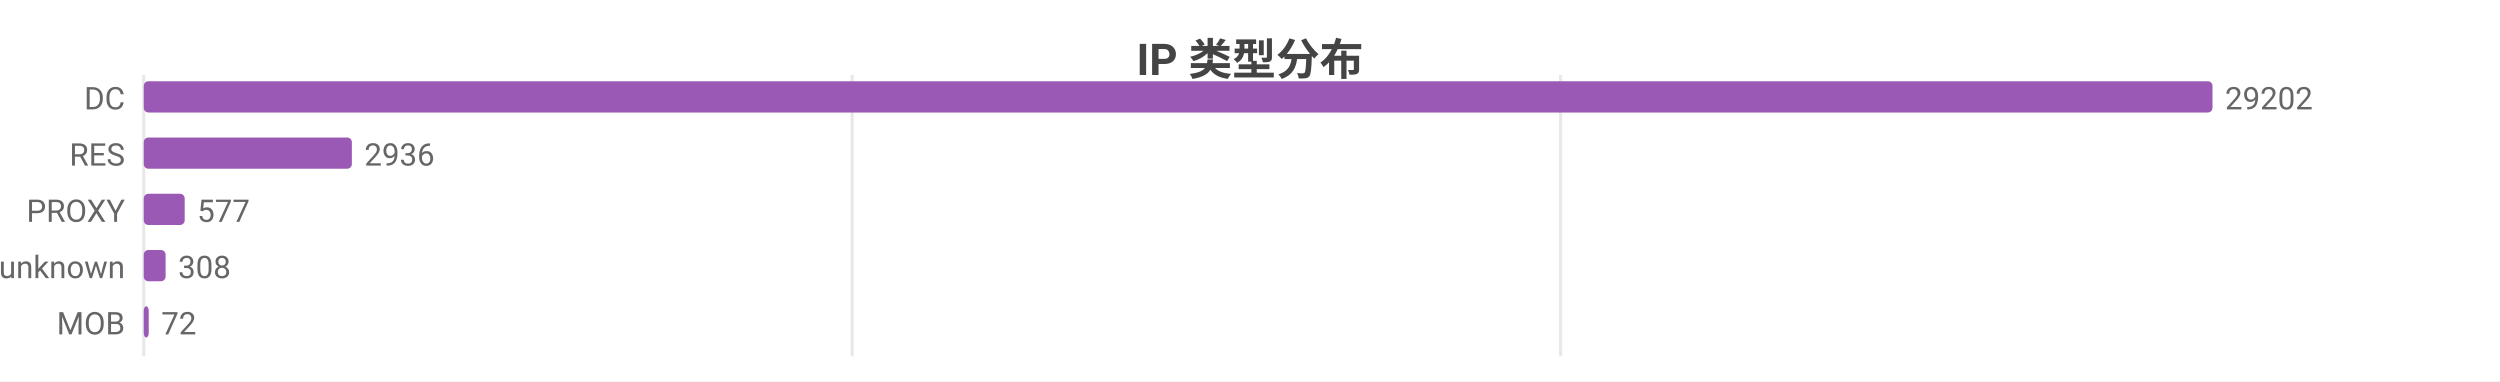
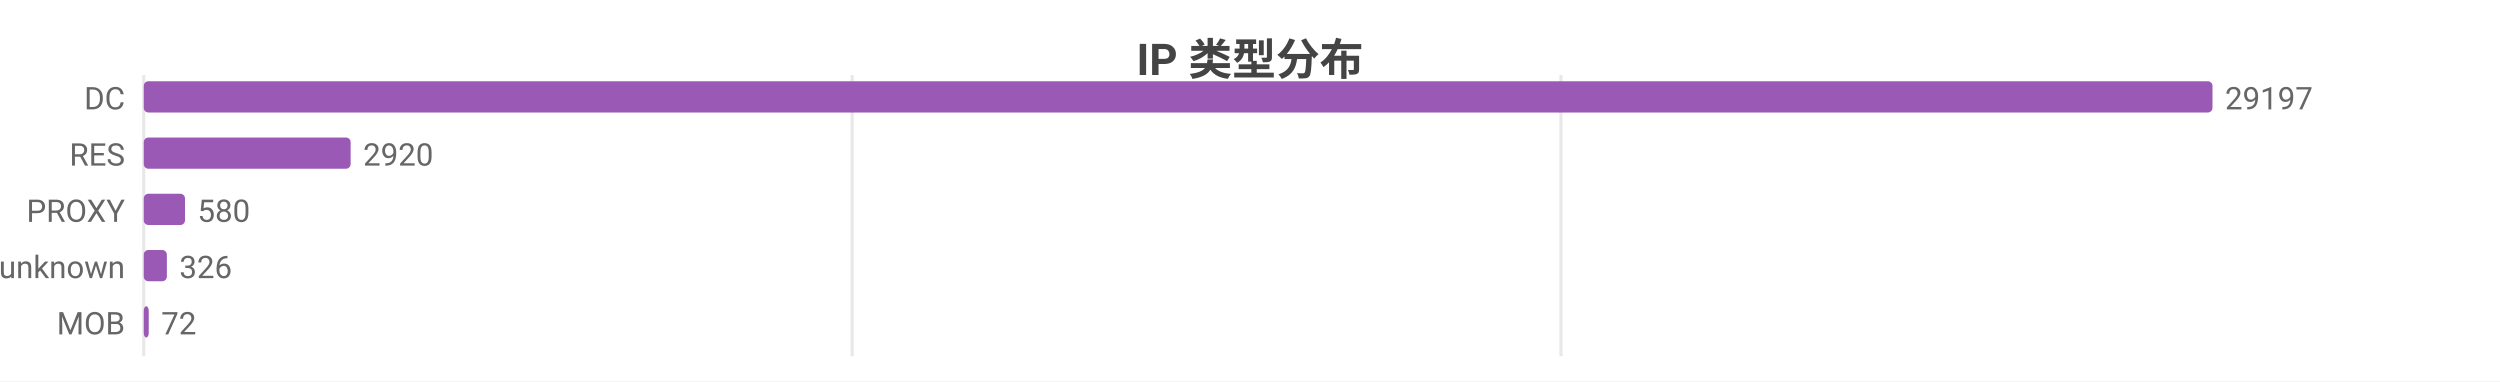
<svg xmlns="http://www.w3.org/2000/svg" width="800" height="122" viewBox="0 0 800 122">
  <rect width="800" height="122" fill="#ffffff" />
  <style>text{font-family:system-ui,-apple-system,'Segoe UI',Roboto,'PingFang SC','Microsoft YaHei','Noto Sans CJK SC',sans-serif}.g{stroke:#e8e8e8;stroke-width:1}.a{stroke:#999;stroke-width:1}.t{font-size:10px;fill:#666}.m{font-size:10px;text-anchor:middle;fill:#666}.e{font-size:10px;text-anchor:end;fill:#666}.l{font-size:11px;fill:#333}.tt{font-size:14px;font-weight:600;text-anchor:middle;fill:#444}.em{font-size:13px;text-anchor:middle;fill:#999}</style>
  <text class="tt" x="400.0" y="24">IP 类型分布</text>
  <line class="g" x1="46" y1="24" x2="46" y2="114" />
  <line class="g" x1="272.7" y1="24" x2="272.7" y2="114" />
-   <line class="g" x1="499.4" y1="24" x2="499.4" y2="114" />
+   <line class="g" x1="499.5" y1="24" x2="499.5" y2="114" />
  <text class="e" x="40" y="35">DC</text>
  <rect x="46" y="26" width="662" height="10" fill="#9b59b6" rx="1.5" />
-   <text class="t" x="712" y="35">29202</text>
+   <text class="t" x="712" y="35">29197</text>
  <text class="e" x="40" y="53">RES</text>
-   <rect x="46" y="44" width="66.6" height="10" fill="#9b59b6" rx="1.5" />
-   <text class="t" x="116.6" y="53">2936</text>
+   <rect x="46" y="44" width="66.2" height="10" fill="#9b59b6" rx="1.5" />
+   <text class="t" x="116.2" y="53">2920</text>
  <text class="e" x="40" y="71">PROXY</text>
-   <rect x="46" y="62" width="13.1" height="10" fill="#9b59b6" rx="1.5" />
-   <text class="t" x="63.1" y="71">577</text>
+   <rect x="46" y="62" width="13.2" height="10" fill="#9b59b6" rx="1.5" />
+   <text class="t" x="63.2" y="71">580</text>
  <text class="e" x="40" y="89">unknown</text>
-   <rect x="46" y="80" width="7.0" height="10" fill="#9b59b6" rx="1.5" />
-   <text class="t" x="57.0" y="89">308</text>
+   <rect x="46" y="80" width="7.4" height="10" fill="#9b59b6" rx="1.5" />
+   <text class="t" x="57.4" y="89">326</text>
  <text class="e" x="40" y="107">MOB</text>
  <rect x="46" y="98" width="1.6" height="10" fill="#9b59b6" rx="1.5" />
  <text class="t" x="51.6" y="107">72</text>
</svg>
